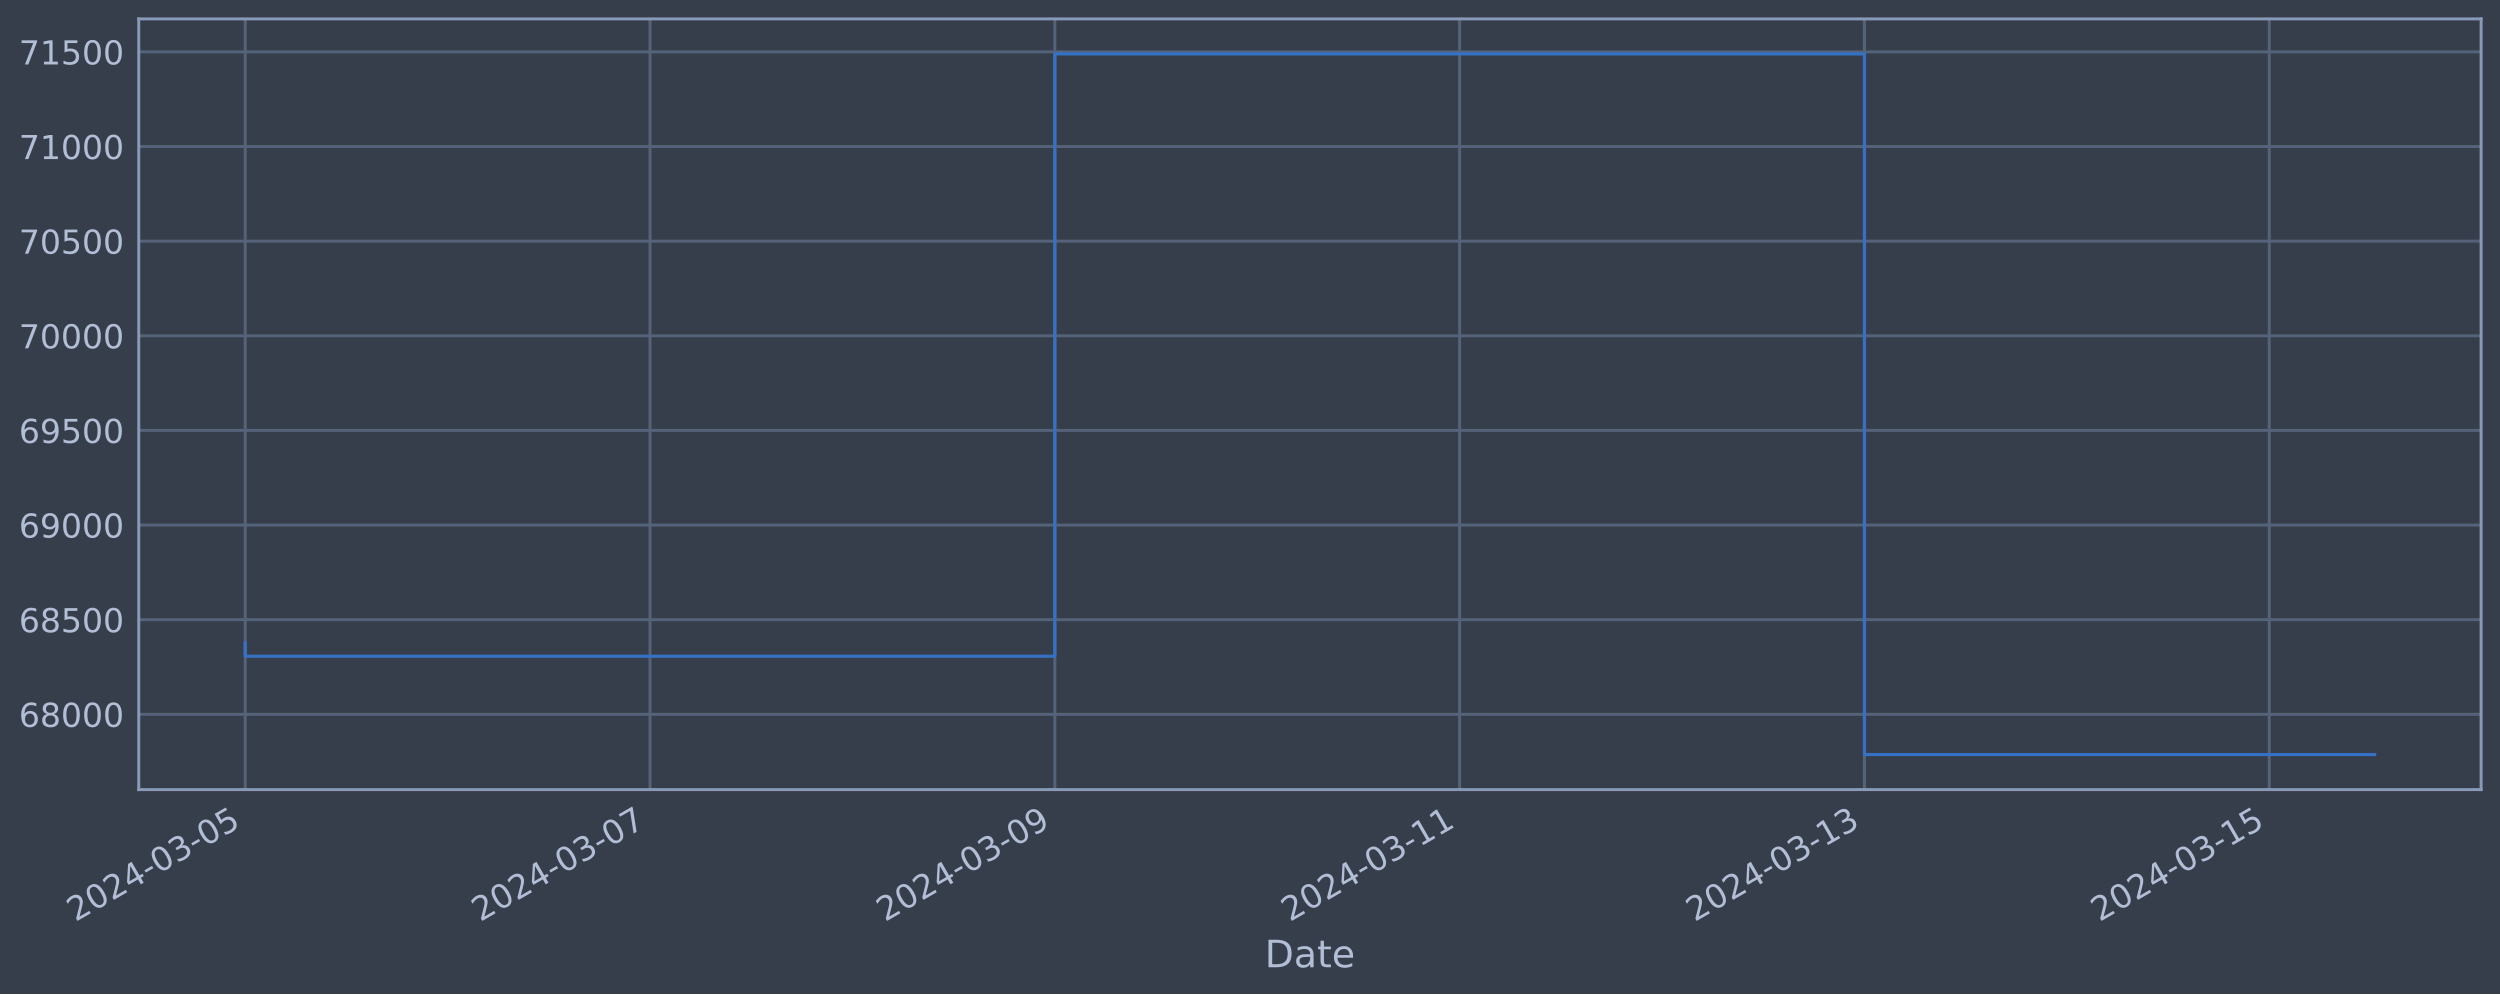
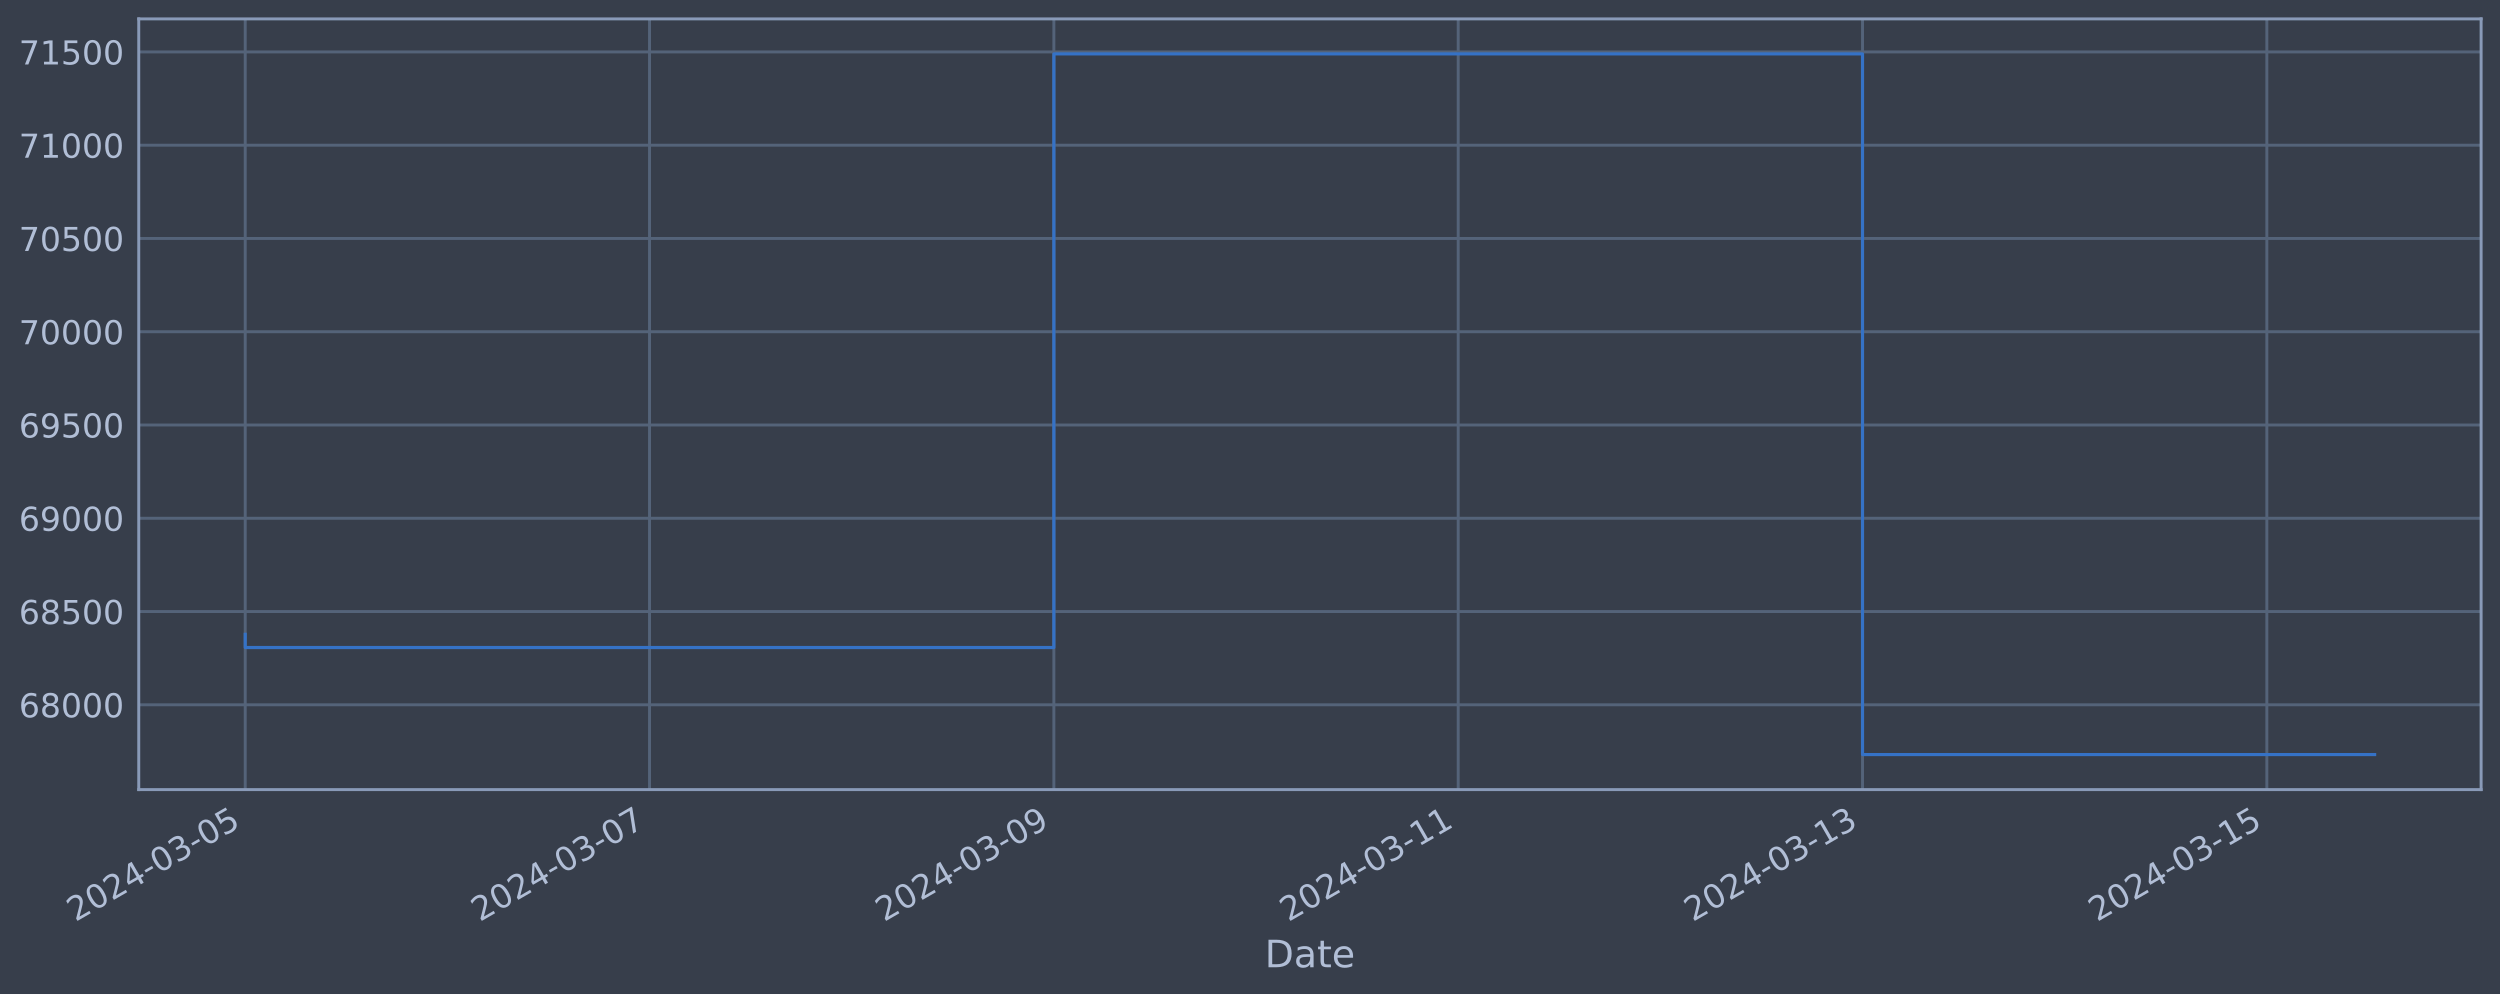
<svg xmlns="http://www.w3.org/2000/svg" xmlns:xlink="http://www.w3.org/1999/xlink" width="952.884pt" height="378.87pt" viewBox="0 0 952.884 378.87" version="1.1">
  <defs>
    <style type="text/css">*{stroke-linejoin: round; stroke-linecap: butt}</style>
  </defs>
  <g id="figure_1">
    <g id="patch_1">
      <path d="M 0 378.87  L 952.884 378.87  L 952.884 0  L 0 0  z " style="fill: #373e4b" />
    </g>
    <g id="axes_1">
      <g id="patch_2">
        <path d="M 52.884 300.96  L 945.684 300.96  L 945.684 7.2  L 52.884 7.2  z " style="fill: #373e4b" />
      </g>
      <g id="matplotlib.axis_1">
        <g id="xtick_1">
          <g id="line2d_1">
-             <path d="M 93.466 300.96  L 93.466 7.2  " clip-path="url(#pe49891679a)" style="fill: none; stroke: #546379; stroke-width: 1.12; stroke-linecap: square" />
+             <path d="M 93.466 300.96  L 93.466 7.2  " clip-path="url(#p22d5f5f87d)" style="fill: none; stroke: #546379; stroke-width: 1.12; stroke-linecap: square" />
          </g>
          <g id="line2d_2" />
          <g id="text_1">
            <g style="fill: #b1bed6" transform="translate(28.74006 351.4642) rotate(-30) scale(0.126 -0.126)">
              <defs>
                <path id="DejaVuSans-32" d="M 1228 531  L 3431 531  L 3431 0  L 469 0  L 469 531  Q 828 903 1448 1529  Q 2069 2156 2228 2338  Q 2531 2678 2651 2914  Q 2772 3150 2772 3378  Q 2772 3750 2511 3984  Q 2250 4219 1831 4219  Q 1534 4219 1204 4116  Q 875 4013 500 3803  L 500 4441  Q 881 4594 1212 4672  Q 1544 4750 1819 4750  Q 2544 4750 2975 4387  Q 3406 4025 3406 3419  Q 3406 3131 3298 2873  Q 3191 2616 2906 2266  Q 2828 2175 2409 1742  Q 1991 1309 1228 531  z " transform="scale(0.015625)" />
                <path id="DejaVuSans-30" d="M 2034 4250  Q 1547 4250 1301 3770  Q 1056 3291 1056 2328  Q 1056 1369 1301 889  Q 1547 409 2034 409  Q 2525 409 2770 889  Q 3016 1369 3016 2328  Q 3016 3291 2770 3770  Q 2525 4250 2034 4250  z M 2034 4750  Q 2819 4750 3233 4129  Q 3647 3509 3647 2328  Q 3647 1150 3233 529  Q 2819 -91 2034 -91  Q 1250 -91 836 529  Q 422 1150 422 2328  Q 422 3509 836 4129  Q 1250 4750 2034 4750  z " transform="scale(0.015625)" />
                <path id="DejaVuSans-34" d="M 2419 4116  L 825 1625  L 2419 1625  L 2419 4116  z M 2253 4666  L 3047 4666  L 3047 1625  L 3713 1625  L 3713 1100  L 3047 1100  L 3047 0  L 2419 0  L 2419 1100  L 313 1100  L 313 1709  L 2253 4666  z " transform="scale(0.015625)" />
                <path id="DejaVuSans-2d" d="M 313 2009  L 1997 2009  L 1997 1497  L 313 1497  L 313 2009  z " transform="scale(0.015625)" />
                <path id="DejaVuSans-33" d="M 2597 2516  Q 3050 2419 3304 2112  Q 3559 1806 3559 1356  Q 3559 666 3084 287  Q 2609 -91 1734 -91  Q 1441 -91 1130 -33  Q 819 25 488 141  L 488 750  Q 750 597 1062 519  Q 1375 441 1716 441  Q 2309 441 2620 675  Q 2931 909 2931 1356  Q 2931 1769 2642 2001  Q 2353 2234 1838 2234  L 1294 2234  L 1294 2753  L 1863 2753  Q 2328 2753 2575 2939  Q 2822 3125 2822 3475  Q 2822 3834 2567 4026  Q 2313 4219 1838 4219  Q 1578 4219 1281 4162  Q 984 4106 628 3988  L 628 4550  Q 988 4650 1302 4700  Q 1616 4750 1894 4750  Q 2613 4750 3031 4423  Q 3450 4097 3450 3541  Q 3450 3153 3228 2886  Q 3006 2619 2597 2516  z " transform="scale(0.015625)" />
                <path id="DejaVuSans-35" d="M 691 4666  L 3169 4666  L 3169 4134  L 1269 4134  L 1269 2991  Q 1406 3038 1543 3061  Q 1681 3084 1819 3084  Q 2600 3084 3056 2656  Q 3513 2228 3513 1497  Q 3513 744 3044 326  Q 2575 -91 1722 -91  Q 1428 -91 1123 -41  Q 819 9 494 109  L 494 744  Q 775 591 1075 516  Q 1375 441 1709 441  Q 2250 441 2565 725  Q 2881 1009 2881 1497  Q 2881 1984 2565 2268  Q 2250 2553 1709 2553  Q 1456 2553 1204 2497  Q 953 2441 691 2322  L 691 4666  z " transform="scale(0.015625)" />
              </defs>
              <use xlink:href="#DejaVuSans-32" />
              <use xlink:href="#DejaVuSans-30" x="63.623" />
              <use xlink:href="#DejaVuSans-32" x="127.246" />
              <use xlink:href="#DejaVuSans-34" x="190.869" />
              <use xlink:href="#DejaVuSans-2d" x="254.492" />
              <use xlink:href="#DejaVuSans-30" x="290.576" />
              <use xlink:href="#DejaVuSans-33" x="354.199" />
              <use xlink:href="#DejaVuSans-2d" x="417.822" />
              <use xlink:href="#DejaVuSans-30" x="453.906" />
              <use xlink:href="#DejaVuSans-35" x="517.529" />
            </g>
          </g>
        </g>
        <g id="xtick_2">
          <g id="line2d_3">
-             <path d="M 247.759 300.96  L 247.759 7.2  " clip-path="url(#pe49891679a)" style="fill: none; stroke: #546379; stroke-width: 1.12; stroke-linecap: square" />
+             <path d="M 247.576 300.96  L 247.576 7.2  " clip-path="url(#p22d5f5f87d)" style="fill: none; stroke: #546379; stroke-width: 1.12; stroke-linecap: square" />
          </g>
          <g id="line2d_4" />
          <g id="text_2">
-             <g style="fill: #b1bed6" transform="translate(183.0339 351.4642) rotate(-30) scale(0.126 -0.126)">
+             <g style="fill: #b1bed6" transform="translate(182.8504 351.4642) rotate(-30) scale(0.126 -0.126)">
              <defs>
                <path id="DejaVuSans-37" d="M 525 4666  L 3525 4666  L 3525 4397  L 1831 0  L 1172 0  L 2766 4134  L 525 4134  L 525 4666  z " transform="scale(0.015625)" />
              </defs>
              <use xlink:href="#DejaVuSans-32" />
              <use xlink:href="#DejaVuSans-30" x="63.623" />
              <use xlink:href="#DejaVuSans-32" x="127.246" />
              <use xlink:href="#DejaVuSans-34" x="190.869" />
              <use xlink:href="#DejaVuSans-2d" x="254.492" />
              <use xlink:href="#DejaVuSans-30" x="290.576" />
              <use xlink:href="#DejaVuSans-33" x="354.199" />
              <use xlink:href="#DejaVuSans-2d" x="417.822" />
              <use xlink:href="#DejaVuSans-30" x="453.906" />
              <use xlink:href="#DejaVuSans-37" x="517.529" />
            </g>
          </g>
        </g>
        <g id="xtick_3">
          <g id="line2d_5">
-             <path d="M 402.053 300.96  L 402.053 7.2  " clip-path="url(#pe49891679a)" style="fill: none; stroke: #546379; stroke-width: 1.12; stroke-linecap: square" />
+             <path d="M 401.686 300.96  L 401.686 7.2  " clip-path="url(#p22d5f5f87d)" style="fill: none; stroke: #546379; stroke-width: 1.12; stroke-linecap: square" />
          </g>
          <g id="line2d_6" />
          <g id="text_3">
-             <g style="fill: #b1bed6" transform="translate(337.3277 351.4642) rotate(-30) scale(0.126 -0.126)">
+             <g style="fill: #b1bed6" transform="translate(336.9608 351.4642) rotate(-30) scale(0.126 -0.126)">
              <defs>
                <path id="DejaVuSans-39" d="M 703 97  L 703 672  Q 941 559 1184 500  Q 1428 441 1663 441  Q 2288 441 2617 861  Q 2947 1281 2994 2138  Q 2813 1869 2534 1725  Q 2256 1581 1919 1581  Q 1219 1581 811 2004  Q 403 2428 403 3163  Q 403 3881 828 4315  Q 1253 4750 1959 4750  Q 2769 4750 3195 4129  Q 3622 3509 3622 2328  Q 3622 1225 3098 567  Q 2575 -91 1691 -91  Q 1453 -91 1209 -44  Q 966 3 703 97  z M 1959 2075  Q 2384 2075 2632 2365  Q 2881 2656 2881 3163  Q 2881 3666 2632 3958  Q 2384 4250 1959 4250  Q 1534 4250 1286 3958  Q 1038 3666 1038 3163  Q 1038 2656 1286 2365  Q 1534 2075 1959 2075  z " transform="scale(0.015625)" />
              </defs>
              <use xlink:href="#DejaVuSans-32" />
              <use xlink:href="#DejaVuSans-30" x="63.623" />
              <use xlink:href="#DejaVuSans-32" x="127.246" />
              <use xlink:href="#DejaVuSans-34" x="190.869" />
              <use xlink:href="#DejaVuSans-2d" x="254.492" />
              <use xlink:href="#DejaVuSans-30" x="290.576" />
              <use xlink:href="#DejaVuSans-33" x="354.199" />
              <use xlink:href="#DejaVuSans-2d" x="417.822" />
              <use xlink:href="#DejaVuSans-30" x="453.906" />
              <use xlink:href="#DejaVuSans-39" x="517.529" />
            </g>
          </g>
        </g>
        <g id="xtick_4">
          <g id="line2d_7">
-             <path d="M 556.347 300.96  L 556.347 7.2  " clip-path="url(#pe49891679a)" style="fill: none; stroke: #546379; stroke-width: 1.12; stroke-linecap: square" />
+             <path d="M 555.797 300.96  L 555.797 7.2  " clip-path="url(#p22d5f5f87d)" style="fill: none; stroke: #546379; stroke-width: 1.12; stroke-linecap: square" />
          </g>
          <g id="line2d_8" />
          <g id="text_4">
-             <g style="fill: #b1bed6" transform="translate(491.6215 351.4642) rotate(-30) scale(0.126 -0.126)">
+             <g style="fill: #b1bed6" transform="translate(491.0712 351.4642) rotate(-30) scale(0.126 -0.126)">
              <defs>
                <path id="DejaVuSans-31" d="M 794 531  L 1825 531  L 1825 4091  L 703 3866  L 703 4441  L 1819 4666  L 2450 4666  L 2450 531  L 3481 531  L 3481 0  L 794 0  L 794 531  z " transform="scale(0.015625)" />
              </defs>
              <use xlink:href="#DejaVuSans-32" />
              <use xlink:href="#DejaVuSans-30" x="63.623" />
              <use xlink:href="#DejaVuSans-32" x="127.246" />
              <use xlink:href="#DejaVuSans-34" x="190.869" />
              <use xlink:href="#DejaVuSans-2d" x="254.492" />
              <use xlink:href="#DejaVuSans-30" x="290.576" />
              <use xlink:href="#DejaVuSans-33" x="354.199" />
              <use xlink:href="#DejaVuSans-2d" x="417.822" />
              <use xlink:href="#DejaVuSans-31" x="453.906" />
              <use xlink:href="#DejaVuSans-31" x="517.529" />
            </g>
          </g>
        </g>
        <g id="xtick_5">
          <g id="line2d_9">
-             <path d="M 710.641 300.96  L 710.641 7.2  " clip-path="url(#pe49891679a)" style="fill: none; stroke: #546379; stroke-width: 1.12; stroke-linecap: square" />
+             <path d="M 709.907 300.96  L 709.907 7.2  " clip-path="url(#p22d5f5f87d)" style="fill: none; stroke: #546379; stroke-width: 1.12; stroke-linecap: square" />
          </g>
          <g id="line2d_10" />
          <g id="text_5">
-             <g style="fill: #b1bed6" transform="translate(645.9153 351.4642) rotate(-30) scale(0.126 -0.126)">
+             <g style="fill: #b1bed6" transform="translate(645.1815 351.4642) rotate(-30) scale(0.126 -0.126)">
              <use xlink:href="#DejaVuSans-32" />
              <use xlink:href="#DejaVuSans-30" x="63.623" />
              <use xlink:href="#DejaVuSans-32" x="127.246" />
              <use xlink:href="#DejaVuSans-34" x="190.869" />
              <use xlink:href="#DejaVuSans-2d" x="254.492" />
              <use xlink:href="#DejaVuSans-30" x="290.576" />
              <use xlink:href="#DejaVuSans-33" x="354.199" />
              <use xlink:href="#DejaVuSans-2d" x="417.822" />
              <use xlink:href="#DejaVuSans-31" x="453.906" />
              <use xlink:href="#DejaVuSans-33" x="517.529" />
            </g>
          </g>
        </g>
        <g id="xtick_6">
          <g id="line2d_11">
-             <path d="M 864.935 300.96  L 864.935 7.2  " clip-path="url(#pe49891679a)" style="fill: none; stroke: #546379; stroke-width: 1.12; stroke-linecap: square" />
+             <path d="M 864.017 300.96  L 864.017 7.2  " clip-path="url(#p22d5f5f87d)" style="fill: none; stroke: #546379; stroke-width: 1.12; stroke-linecap: square" />
          </g>
          <g id="line2d_12" />
          <g id="text_6">
-             <g style="fill: #b1bed6" transform="translate(800.2091 351.4642) rotate(-30) scale(0.126 -0.126)">
+             <g style="fill: #b1bed6" transform="translate(799.2919 351.4642) rotate(-30) scale(0.126 -0.126)">
              <use xlink:href="#DejaVuSans-32" />
              <use xlink:href="#DejaVuSans-30" x="63.623" />
              <use xlink:href="#DejaVuSans-32" x="127.246" />
              <use xlink:href="#DejaVuSans-34" x="190.869" />
              <use xlink:href="#DejaVuSans-2d" x="254.492" />
              <use xlink:href="#DejaVuSans-30" x="290.576" />
              <use xlink:href="#DejaVuSans-33" x="354.199" />
              <use xlink:href="#DejaVuSans-2d" x="417.822" />
              <use xlink:href="#DejaVuSans-31" x="453.906" />
              <use xlink:href="#DejaVuSans-35" x="517.529" />
            </g>
          </g>
        </g>
        <g id="text_7">
          <g style="fill: #b1bed6" transform="translate(482.0746 368.6753) scale(0.144 -0.144)">
            <defs>
              <path id="DejaVuSans-44" d="M 1259 4147  L 1259 519  L 2022 519  Q 2988 519 3436 956  Q 3884 1394 3884 2338  Q 3884 3275 3436 3711  Q 2988 4147 2022 4147  L 1259 4147  z M 628 4666  L 1925 4666  Q 3281 4666 3915 4102  Q 4550 3538 4550 2338  Q 4550 1131 3912 565  Q 3275 0 1925 0  L 628 0  L 628 4666  z " transform="scale(0.015625)" />
              <path id="DejaVuSans-61" d="M 2194 1759  Q 1497 1759 1228 1600  Q 959 1441 959 1056  Q 959 750 1161 570  Q 1363 391 1709 391  Q 2188 391 2477 730  Q 2766 1069 2766 1631  L 2766 1759  L 2194 1759  z M 3341 1997  L 3341 0  L 2766 0  L 2766 531  Q 2569 213 2275 61  Q 1981 -91 1556 -91  Q 1019 -91 701 211  Q 384 513 384 1019  Q 384 1609 779 1909  Q 1175 2209 1959 2209  L 2766 2209  L 2766 2266  Q 2766 2663 2505 2880  Q 2244 3097 1772 3097  Q 1472 3097 1187 3025  Q 903 2953 641 2809  L 641 3341  Q 956 3463 1253 3523  Q 1550 3584 1831 3584  Q 2591 3584 2966 3190  Q 3341 2797 3341 1997  z " transform="scale(0.015625)" />
              <path id="DejaVuSans-74" d="M 1172 4494  L 1172 3500  L 2356 3500  L 2356 3053  L 1172 3053  L 1172 1153  Q 1172 725 1289 603  Q 1406 481 1766 481  L 2356 481  L 2356 0  L 1766 0  Q 1100 0 847 248  Q 594 497 594 1153  L 594 3053  L 172 3053  L 172 3500  L 594 3500  L 594 4494  L 1172 4494  z " transform="scale(0.015625)" />
              <path id="DejaVuSans-65" d="M 3597 1894  L 3597 1613  L 953 1613  Q 991 1019 1311 708  Q 1631 397 2203 397  Q 2534 397 2845 478  Q 3156 559 3463 722  L 3463 178  Q 3153 47 2828 -22  Q 2503 -91 2169 -91  Q 1331 -91 842 396  Q 353 884 353 1716  Q 353 2575 817 3079  Q 1281 3584 2069 3584  Q 2775 3584 3186 3129  Q 3597 2675 3597 1894  z M 3022 2063  Q 3016 2534 2758 2815  Q 2500 3097 2075 3097  Q 1594 3097 1305 2825  Q 1016 2553 972 2059  L 3022 2063  z " transform="scale(0.015625)" />
            </defs>
            <use xlink:href="#DejaVuSans-44" />
            <use xlink:href="#DejaVuSans-61" x="77.002" />
            <use xlink:href="#DejaVuSans-74" x="138.281" />
            <use xlink:href="#DejaVuSans-65" x="177.49" />
          </g>
        </g>
      </g>
      <g id="matplotlib.axis_2">
        <g id="ytick_1">
          <g id="line2d_13">
-             <path d="M 52.884 272.261  L 945.684 272.261  " clip-path="url(#pe49891679a)" style="fill: none; stroke: #546379; stroke-width: 1.12; stroke-linecap: square" />
+             <path d="M 52.884 268.628  L 945.684 268.628  " clip-path="url(#p22d5f5f87d)" style="fill: none; stroke: #546379; stroke-width: 1.12; stroke-linecap: square" />
          </g>
          <g id="line2d_14" />
          <g id="text_8">
-             <g style="fill: #b1bed6" transform="translate(7.2 277.0484) scale(0.126 -0.126)">
+             <g style="fill: #b1bed6" transform="translate(7.2 273.4153) scale(0.126 -0.126)">
              <defs>
                <path id="DejaVuSans-36" d="M 2113 2584  Q 1688 2584 1439 2293  Q 1191 2003 1191 1497  Q 1191 994 1439 701  Q 1688 409 2113 409  Q 2538 409 2786 701  Q 3034 994 3034 1497  Q 3034 2003 2786 2293  Q 2538 2584 2113 2584  z M 3366 4563  L 3366 3988  Q 3128 4100 2886 4159  Q 2644 4219 2406 4219  Q 1781 4219 1451 3797  Q 1122 3375 1075 2522  Q 1259 2794 1537 2939  Q 1816 3084 2150 3084  Q 2853 3084 3261 2657  Q 3669 2231 3669 1497  Q 3669 778 3244 343  Q 2819 -91 2113 -91  Q 1303 -91 875 529  Q 447 1150 447 2328  Q 447 3434 972 4092  Q 1497 4750 2381 4750  Q 2619 4750 2861 4703  Q 3103 4656 3366 4563  z " transform="scale(0.015625)" />
                <path id="DejaVuSans-38" d="M 2034 2216  Q 1584 2216 1326 1975  Q 1069 1734 1069 1313  Q 1069 891 1326 650  Q 1584 409 2034 409  Q 2484 409 2743 651  Q 3003 894 3003 1313  Q 3003 1734 2745 1975  Q 2488 2216 2034 2216  z M 1403 2484  Q 997 2584 770 2862  Q 544 3141 544 3541  Q 544 4100 942 4425  Q 1341 4750 2034 4750  Q 2731 4750 3128 4425  Q 3525 4100 3525 3541  Q 3525 3141 3298 2862  Q 3072 2584 2669 2484  Q 3125 2378 3379 2068  Q 3634 1759 3634 1313  Q 3634 634 3220 271  Q 2806 -91 2034 -91  Q 1263 -91 848 271  Q 434 634 434 1313  Q 434 1759 690 2068  Q 947 2378 1403 2484  z M 1172 3481  Q 1172 3119 1398 2916  Q 1625 2713 2034 2713  Q 2441 2713 2670 2916  Q 2900 3119 2900 3481  Q 2900 3844 2670 4047  Q 2441 4250 2034 4250  Q 1625 4250 1398 4047  Q 1172 3844 1172 3481  z " transform="scale(0.015625)" />
              </defs>
              <use xlink:href="#DejaVuSans-36" />
              <use xlink:href="#DejaVuSans-38" x="63.623" />
              <use xlink:href="#DejaVuSans-30" x="127.246" />
              <use xlink:href="#DejaVuSans-30" x="190.869" />
              <use xlink:href="#DejaVuSans-30" x="254.492" />
            </g>
          </g>
        </g>
        <g id="ytick_2">
          <g id="line2d_15">
-             <path d="M 52.884 236.192  L 945.684 236.192  " clip-path="url(#pe49891679a)" style="fill: none; stroke: #546379; stroke-width: 1.12; stroke-linecap: square" />
+             <path d="M 52.884 233.079  L 945.684 233.079  " clip-path="url(#p22d5f5f87d)" style="fill: none; stroke: #546379; stroke-width: 1.12; stroke-linecap: square" />
          </g>
          <g id="line2d_16" />
          <g id="text_9">
-             <g style="fill: #b1bed6" transform="translate(7.2 240.9789) scale(0.126 -0.126)">
+             <g style="fill: #b1bed6" transform="translate(7.2 237.8665) scale(0.126 -0.126)">
              <use xlink:href="#DejaVuSans-36" />
              <use xlink:href="#DejaVuSans-38" x="63.623" />
              <use xlink:href="#DejaVuSans-35" x="127.246" />
              <use xlink:href="#DejaVuSans-30" x="190.869" />
              <use xlink:href="#DejaVuSans-30" x="254.492" />
            </g>
          </g>
        </g>
        <g id="ytick_3">
          <g id="line2d_17">
-             <path d="M 52.884 200.122  L 945.684 200.122  " clip-path="url(#pe49891679a)" style="fill: none; stroke: #546379; stroke-width: 1.12; stroke-linecap: square" />
+             <path d="M 52.884 197.531  L 945.684 197.531  " clip-path="url(#p22d5f5f87d)" style="fill: none; stroke: #546379; stroke-width: 1.12; stroke-linecap: square" />
          </g>
          <g id="line2d_18" />
          <g id="text_10">
-             <g style="fill: #b1bed6" transform="translate(7.2 204.9094) scale(0.126 -0.126)">
+             <g style="fill: #b1bed6" transform="translate(7.2 202.3176) scale(0.126 -0.126)">
              <use xlink:href="#DejaVuSans-36" />
              <use xlink:href="#DejaVuSans-39" x="63.623" />
              <use xlink:href="#DejaVuSans-30" x="127.246" />
              <use xlink:href="#DejaVuSans-30" x="190.869" />
              <use xlink:href="#DejaVuSans-30" x="254.492" />
            </g>
          </g>
        </g>
        <g id="ytick_4">
          <g id="line2d_19">
-             <path d="M 52.884 164.053  L 945.684 164.053  " clip-path="url(#pe49891679a)" style="fill: none; stroke: #546379; stroke-width: 1.12; stroke-linecap: square" />
+             <path d="M 52.884 161.982  L 945.684 161.982  " clip-path="url(#p22d5f5f87d)" style="fill: none; stroke: #546379; stroke-width: 1.12; stroke-linecap: square" />
          </g>
          <g id="line2d_20" />
          <g id="text_11">
-             <g style="fill: #b1bed6" transform="translate(7.2 168.84) scale(0.126 -0.126)">
+             <g style="fill: #b1bed6" transform="translate(7.2 166.7687) scale(0.126 -0.126)">
              <use xlink:href="#DejaVuSans-36" />
              <use xlink:href="#DejaVuSans-39" x="63.623" />
              <use xlink:href="#DejaVuSans-35" x="127.246" />
              <use xlink:href="#DejaVuSans-30" x="190.869" />
              <use xlink:href="#DejaVuSans-30" x="254.492" />
            </g>
          </g>
        </g>
        <g id="ytick_5">
          <g id="line2d_21">
-             <path d="M 52.884 127.983  L 945.684 127.983  " clip-path="url(#pe49891679a)" style="fill: none; stroke: #546379; stroke-width: 1.12; stroke-linecap: square" />
+             <path d="M 52.884 126.433  L 945.684 126.433  " clip-path="url(#p22d5f5f87d)" style="fill: none; stroke: #546379; stroke-width: 1.12; stroke-linecap: square" />
          </g>
          <g id="line2d_22" />
          <g id="text_12">
-             <g style="fill: #b1bed6" transform="translate(7.2 132.7705) scale(0.126 -0.126)">
+             <g style="fill: #b1bed6" transform="translate(7.2 131.2199) scale(0.126 -0.126)">
              <use xlink:href="#DejaVuSans-37" />
              <use xlink:href="#DejaVuSans-30" x="63.623" />
              <use xlink:href="#DejaVuSans-30" x="127.246" />
              <use xlink:href="#DejaVuSans-30" x="190.869" />
              <use xlink:href="#DejaVuSans-30" x="254.492" />
            </g>
          </g>
        </g>
        <g id="ytick_6">
          <g id="line2d_23">
-             <path d="M 52.884 91.914  L 945.684 91.914  " clip-path="url(#pe49891679a)" style="fill: none; stroke: #546379; stroke-width: 1.12; stroke-linecap: square" />
+             <path d="M 52.884 90.884  L 945.684 90.884  " clip-path="url(#p22d5f5f87d)" style="fill: none; stroke: #546379; stroke-width: 1.12; stroke-linecap: square" />
          </g>
          <g id="line2d_24" />
          <g id="text_13">
-             <g style="fill: #b1bed6" transform="translate(7.2 96.70103) scale(0.126 -0.126)">
+             <g style="fill: #b1bed6" transform="translate(7.2 95.67103) scale(0.126 -0.126)">
              <use xlink:href="#DejaVuSans-37" />
              <use xlink:href="#DejaVuSans-30" x="63.623" />
              <use xlink:href="#DejaVuSans-35" x="127.246" />
              <use xlink:href="#DejaVuSans-30" x="190.869" />
              <use xlink:href="#DejaVuSans-30" x="254.492" />
            </g>
          </g>
        </g>
        <g id="ytick_7">
          <g id="line2d_25">
-             <path d="M 52.884 55.845  L 945.684 55.845  " clip-path="url(#pe49891679a)" style="fill: none; stroke: #546379; stroke-width: 1.12; stroke-linecap: square" />
+             <path d="M 52.884 55.335  L 945.684 55.335  " clip-path="url(#p22d5f5f87d)" style="fill: none; stroke: #546379; stroke-width: 1.12; stroke-linecap: square" />
          </g>
          <g id="line2d_26" />
          <g id="text_14">
-             <g style="fill: #b1bed6" transform="translate(7.2 60.63156) scale(0.126 -0.126)">
+             <g style="fill: #b1bed6" transform="translate(7.2 60.12217) scale(0.126 -0.126)">
              <use xlink:href="#DejaVuSans-37" />
              <use xlink:href="#DejaVuSans-31" x="63.623" />
              <use xlink:href="#DejaVuSans-30" x="127.246" />
              <use xlink:href="#DejaVuSans-30" x="190.869" />
              <use xlink:href="#DejaVuSans-30" x="254.492" />
            </g>
          </g>
        </g>
        <g id="ytick_8">
          <g id="line2d_27">
-             <path d="M 52.884 19.775  L 945.684 19.775  " clip-path="url(#pe49891679a)" style="fill: none; stroke: #546379; stroke-width: 1.12; stroke-linecap: square" />
+             <path d="M 52.884 19.786  L 945.684 19.786  " clip-path="url(#p22d5f5f87d)" style="fill: none; stroke: #546379; stroke-width: 1.12; stroke-linecap: square" />
          </g>
          <g id="line2d_28" />
          <g id="text_15">
-             <g style="fill: #b1bed6" transform="translate(7.2 24.56208) scale(0.126 -0.126)">
+             <g style="fill: #b1bed6" transform="translate(7.2 24.57331) scale(0.126 -0.126)">
              <use xlink:href="#DejaVuSans-37" />
              <use xlink:href="#DejaVuSans-31" x="63.623" />
              <use xlink:href="#DejaVuSans-35" x="127.246" />
              <use xlink:href="#DejaVuSans-30" x="190.869" />
              <use xlink:href="#DejaVuSans-30" x="254.492" />
            </g>
          </g>
        </g>
      </g>
      <g id="line2d_29">
-         <path d="M 93.466 245.017  L 93.466 250.122  L 402.053 250.122  L 402.053 20.553  L 710.641 20.553  L 710.641 287.607  L 905.102 287.607  " clip-path="url(#pe49891679a)" style="fill: none; stroke: #3572c6; stroke-width: 1.2; stroke-linecap: square" />
+         <path d="M 93.466 241.777  L 93.466 246.808  L 401.686 246.808  L 401.686 20.553  L 709.907 20.553  L 709.907 287.607  L 905.102 287.607  " clip-path="url(#p22d5f5f87d)" style="fill: none; stroke: #3572c6; stroke-width: 1.2; stroke-linecap: square" />
      </g>
      <g id="patch_3">
        <path d="M 52.884 300.96  L 52.884 7.2  " style="fill: none; stroke: #899ab8; stroke-width: 1.12; stroke-linejoin: miter; stroke-linecap: square" />
      </g>
      <g id="patch_4">
        <path d="M 945.684 300.96  L 945.684 7.2  " style="fill: none; stroke: #899ab8; stroke-width: 1.12; stroke-linejoin: miter; stroke-linecap: square" />
      </g>
      <g id="patch_5">
        <path d="M 52.884 300.96  L 945.684 300.96  " style="fill: none; stroke: #899ab8; stroke-width: 1.12; stroke-linejoin: miter; stroke-linecap: square" />
      </g>
      <g id="patch_6">
        <path d="M 52.884 7.2  L 945.684 7.2  " style="fill: none; stroke: #899ab8; stroke-width: 1.12; stroke-linejoin: miter; stroke-linecap: square" />
      </g>
    </g>
  </g>
  <defs>
-     <clipPath id="pe49891679a">
+     <clipPath id="p22d5f5f87d">
      <rect x="52.884" y="7.2" width="892.8" height="293.76" />
    </clipPath>
  </defs>
</svg>
